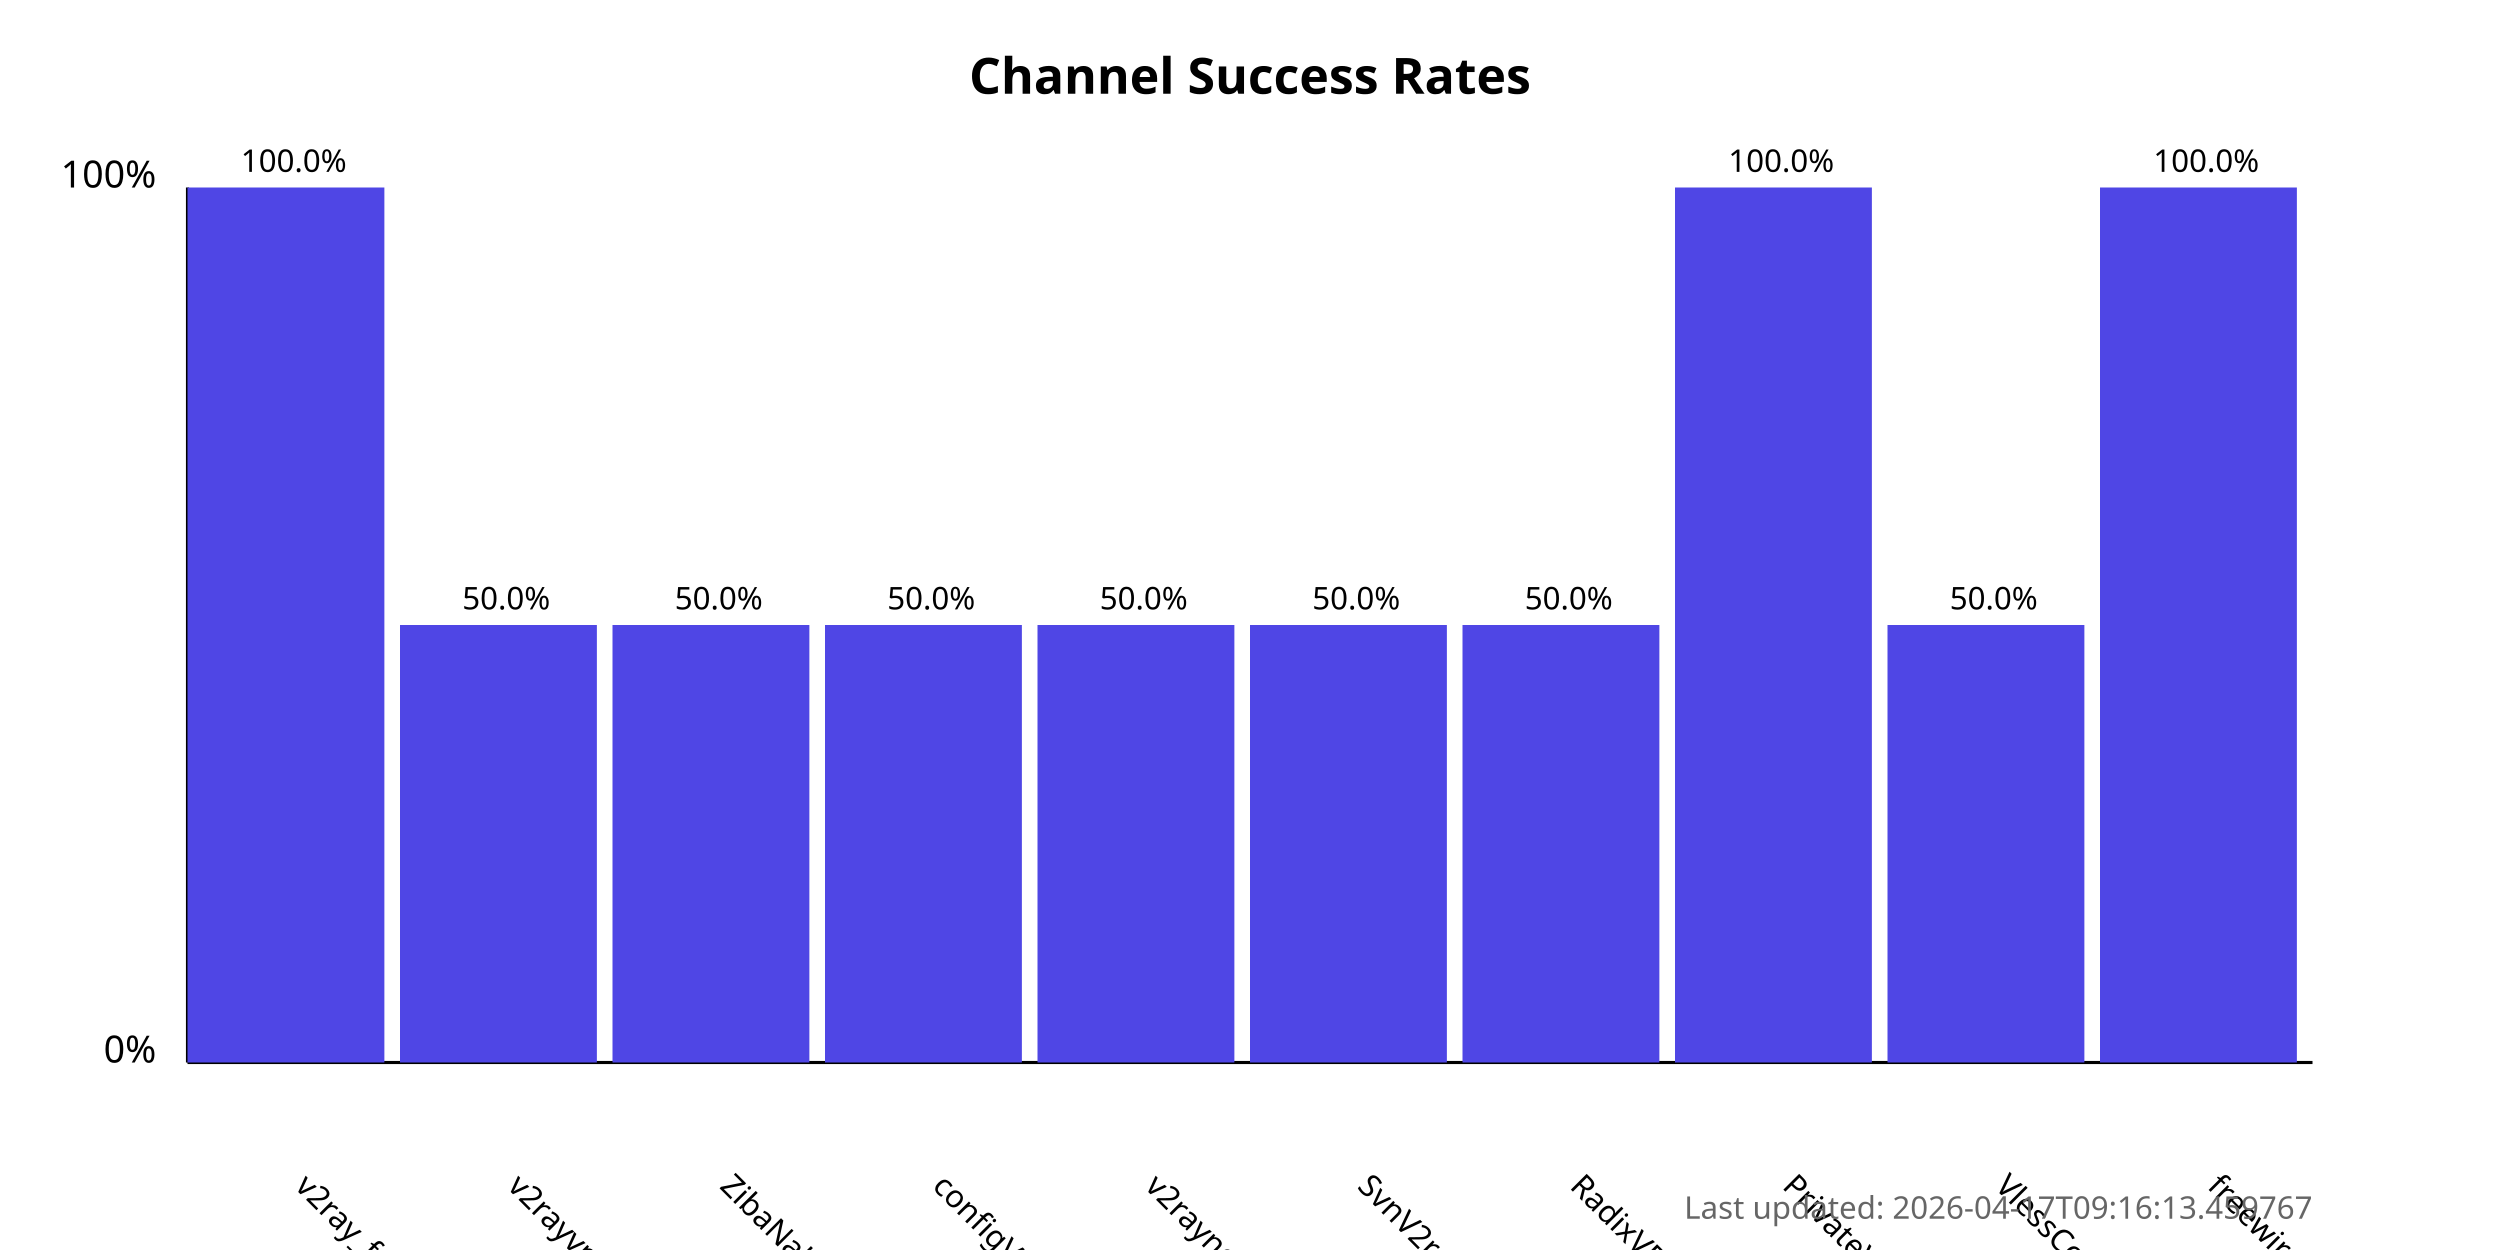
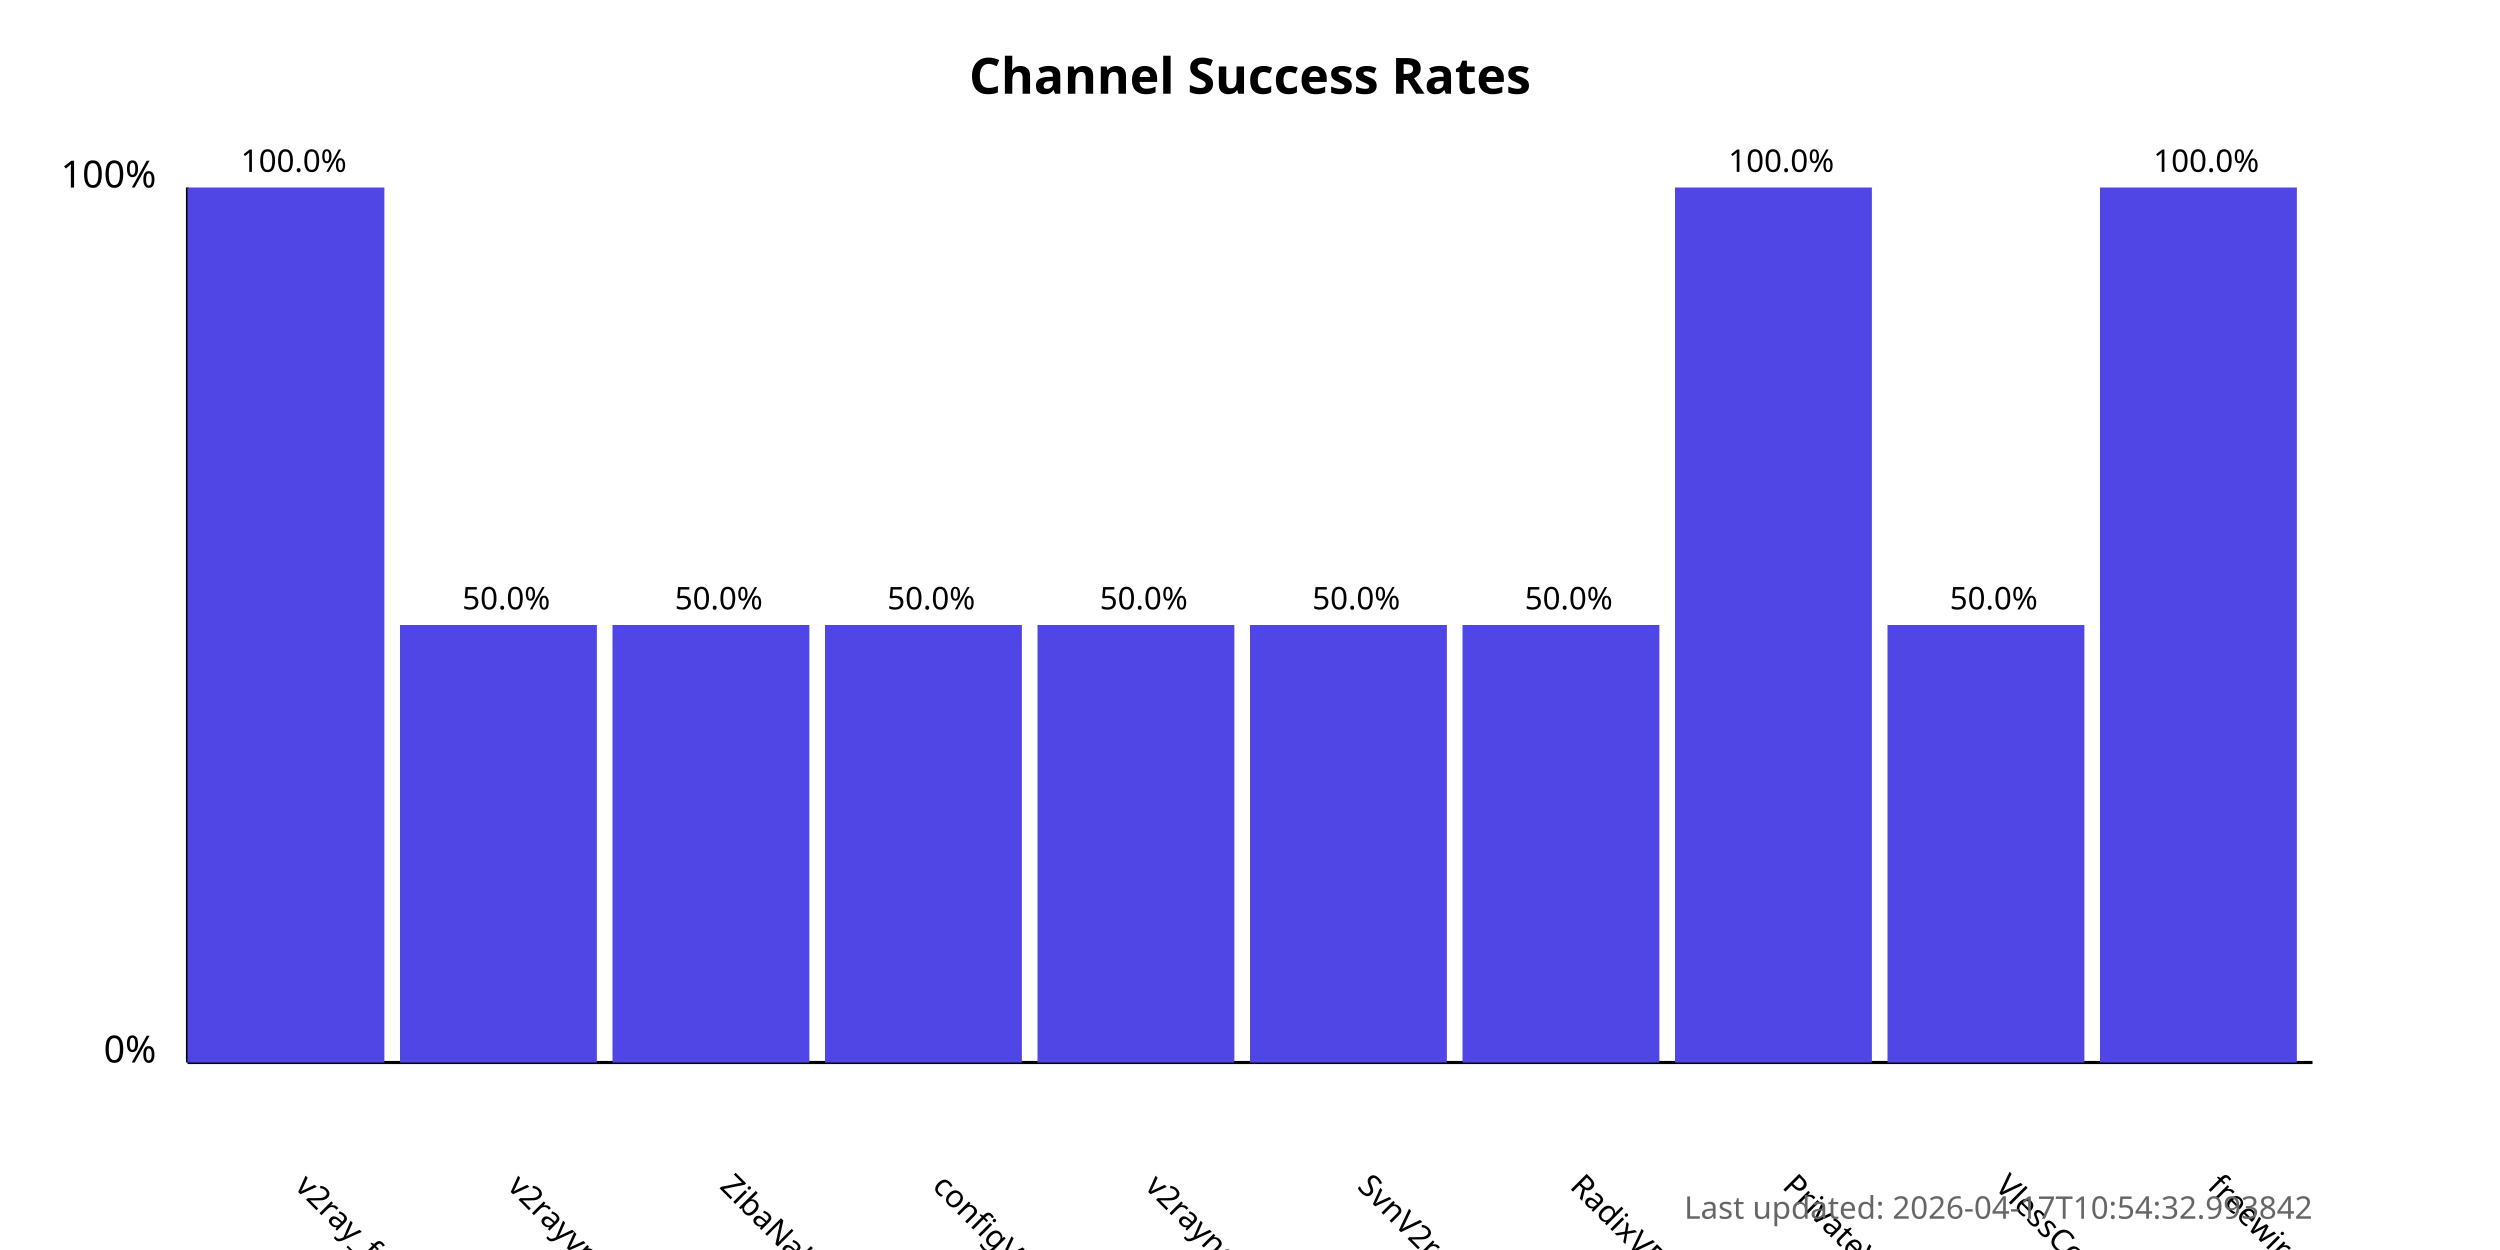
<svg xmlns="http://www.w3.org/2000/svg" width="800" height="400">
  <style>
            .chart-title { font: bold 16px sans-serif; }
            .axis-label { font: 12px sans-serif; }
            .tick-label { font: 10px sans-serif; }
            .bar { fill: #4f46e5; }
            .bar:hover { fill: #6366f1; }
            .timestamp { font: 10px sans-serif; fill: #666; }
        </style>
  <text x="400.0" y="30" text-anchor="middle" class="chart-title">
            Channel Success Rates
        </text>
  <line x1="60" y1="340" x2="60" y2="60" stroke="black" stroke-width="1" />
  <line x1="60" y1="340" x2="740" y2="340" stroke="black" stroke-width="1" />
  <text x="50" y="340" text-anchor="end" class="axis-label">0%</text>
  <text x="50" y="60" text-anchor="end" class="axis-label">100%</text>
  <g>
    <rect x="60" y="60.0" width="63.0" height="280.0" class="bar" />
    <text x="94.0" y="380" transform="rotate(45, 94.0, 380)" text-anchor="start" class="tick-label">
                v2ray_free_conf
            </text>
    <text x="94.0" y="55.0" text-anchor="middle" class="tick-label">
                100.0%
            </text>
  </g>
  <g>
    <rect x="128.0" y="200.0" width="63.0" height="140.0" class="bar" />
    <text x="162.0" y="380" transform="rotate(45, 162.0, 380)" text-anchor="start" class="tick-label">
                v2rayvpno
            </text>
    <text x="162.0" y="195.0" text-anchor="middle" class="tick-label">
                50.0%
            </text>
  </g>
  <g>
    <rect x="196.0" y="200.0" width="63.0" height="140.0" class="bar" />
    <text x="230.0" y="380" transform="rotate(45, 230.0, 380)" text-anchor="start" class="tick-label">
                ZibaNabz
            </text>
    <text x="230.0" y="195.0" text-anchor="middle" class="tick-label">
                50.0%
            </text>
  </g>
  <g>
    <rect x="264.0" y="200.0" width="63.0" height="140.0" class="bar" />
    <text x="298.0" y="380" transform="rotate(45, 298.0, 380)" text-anchor="start" class="tick-label">
                configV2rayForFree
            </text>
    <text x="298.0" y="195.0" text-anchor="middle" class="tick-label">
                50.0%
            </text>
  </g>
  <g>
    <rect x="332.0" y="200.0" width="63.0" height="140.0" class="bar" />
    <text x="366.0" y="380" transform="rotate(45, 366.0, 380)" text-anchor="start" class="tick-label">
                v2rayngvpn
            </text>
    <text x="366.0" y="195.0" text-anchor="middle" class="tick-label">
                50.0%
            </text>
  </g>
  <g>
    <rect x="400.0" y="200.0" width="63.0" height="140.0" class="bar" />
    <text x="434.0" y="380" transform="rotate(45, 434.0, 380)" text-anchor="start" class="tick-label">
                SvnV2ray
            </text>
    <text x="434.0" y="195.0" text-anchor="middle" class="tick-label">
                50.0%
            </text>
  </g>
  <g>
    <rect x="468.0" y="200.0" width="63.0" height="140.0" class="bar" />
    <text x="502.0" y="380" transform="rotate(45, 502.0, 380)" text-anchor="start" class="tick-label">
                RadixVPN
            </text>
    <text x="502.0" y="195.0" text-anchor="middle" class="tick-label">
                50.0%
            </text>
  </g>
  <g>
    <rect x="536.0" y="60.0" width="63.0" height="280.0" class="bar" />
    <text x="570.0" y="380" transform="rotate(45, 570.0, 380)" text-anchor="start" class="tick-label">
                PrivateVPNs
            </text>
    <text x="570.0" y="55.0" text-anchor="middle" class="tick-label">
                100.0%
            </text>
  </g>
  <g>
    <rect x="604.0" y="200.0" width="63.0" height="140.0" class="bar" />
    <text x="638.0" y="380" transform="rotate(45, 638.0, 380)" text-anchor="start" class="tick-label">
                VlessConfig
            </text>
    <text x="638.0" y="195.0" text-anchor="middle" class="tick-label">
                50.0%
            </text>
  </g>
  <g>
    <rect x="672.0" y="60.0" width="63.0" height="280.0" class="bar" />
    <text x="706.0" y="380" transform="rotate(45, 706.0, 380)" text-anchor="start" class="tick-label">
                freewireguard
            </text>
    <text x="706.0" y="55.0" text-anchor="middle" class="tick-label">
                100.0%
            </text>
  </g>
  <text x="740" y="390" text-anchor="end" class="timestamp">
-             Last updated: 2026-04-17T09:16:13.459767
+             Last updated: 2026-04-17T10:54:32.993842
        </text>
</svg>
